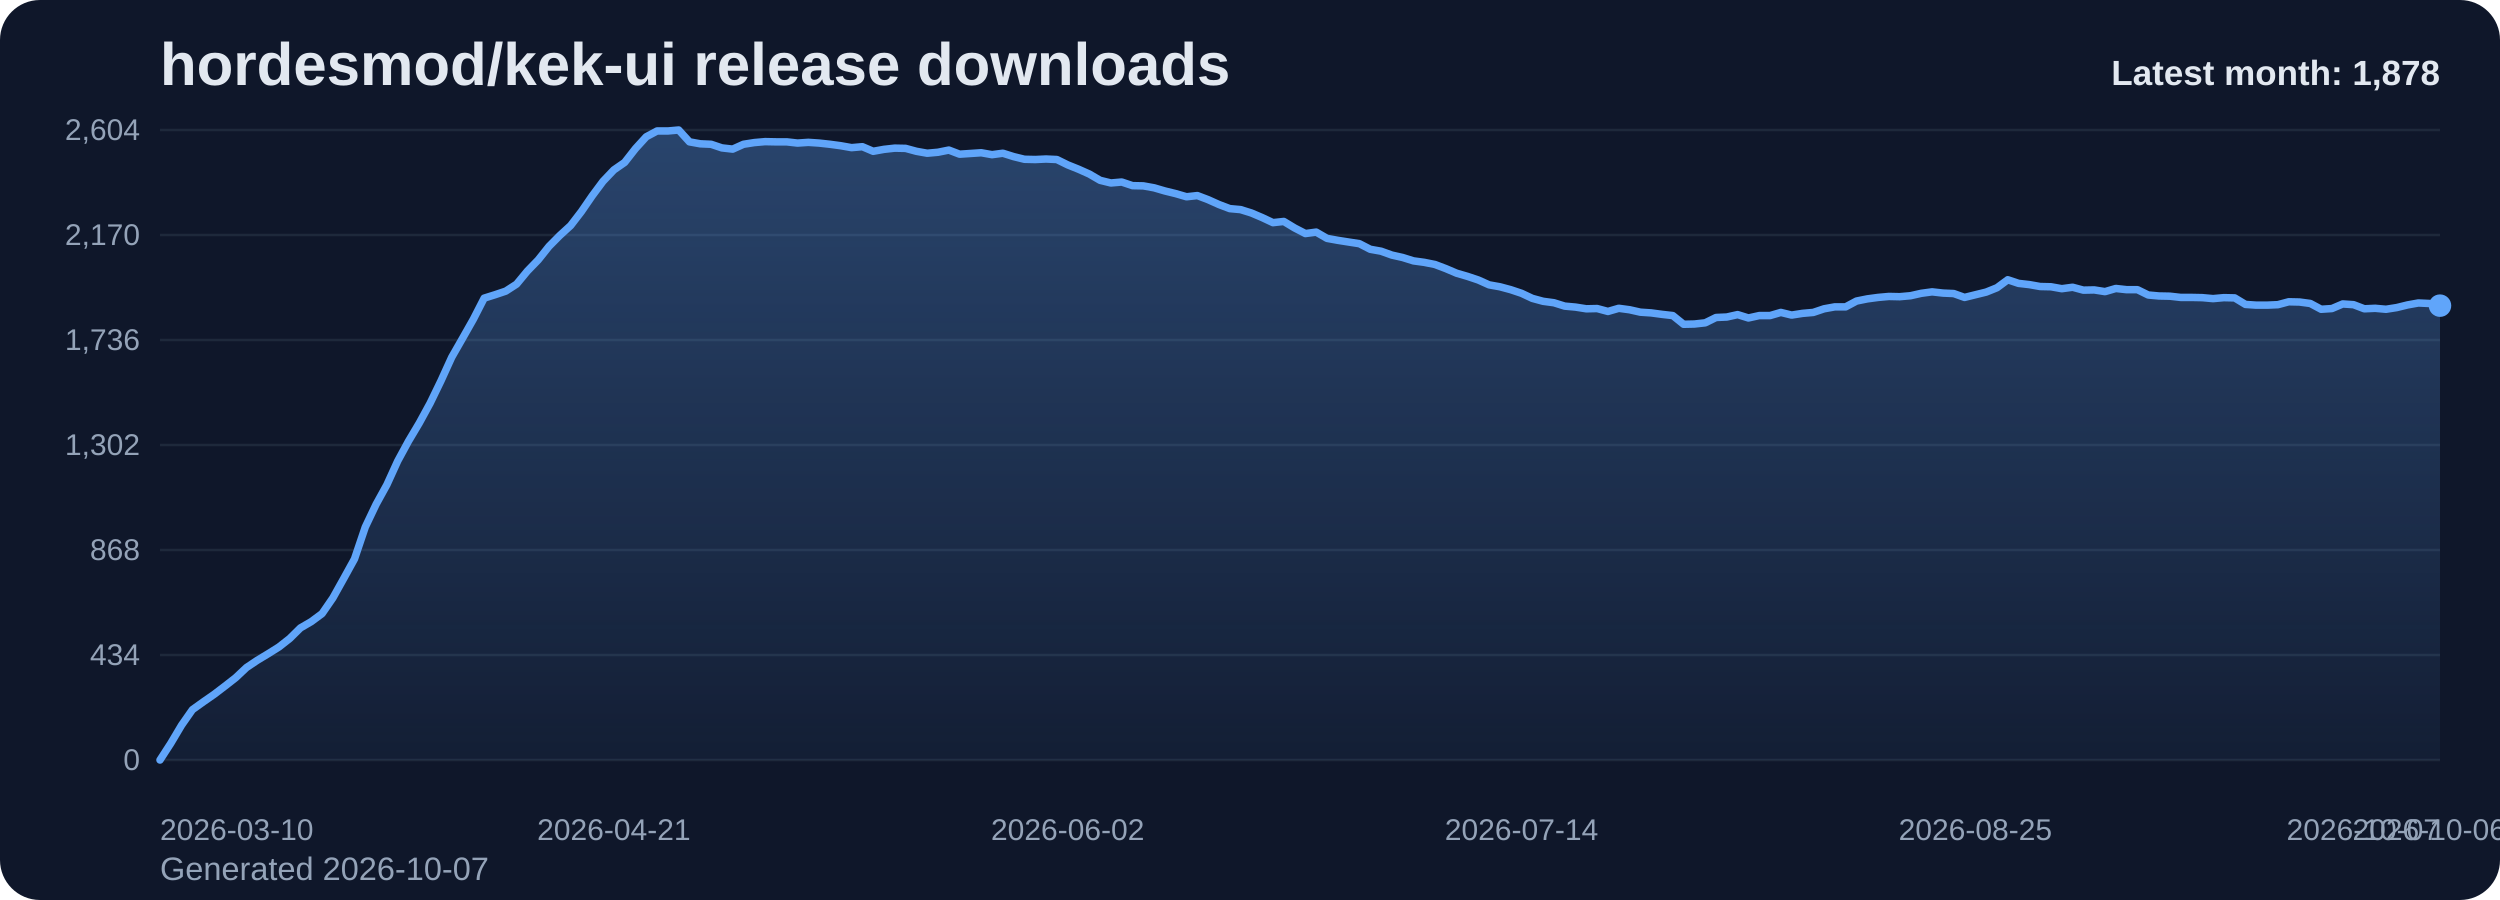
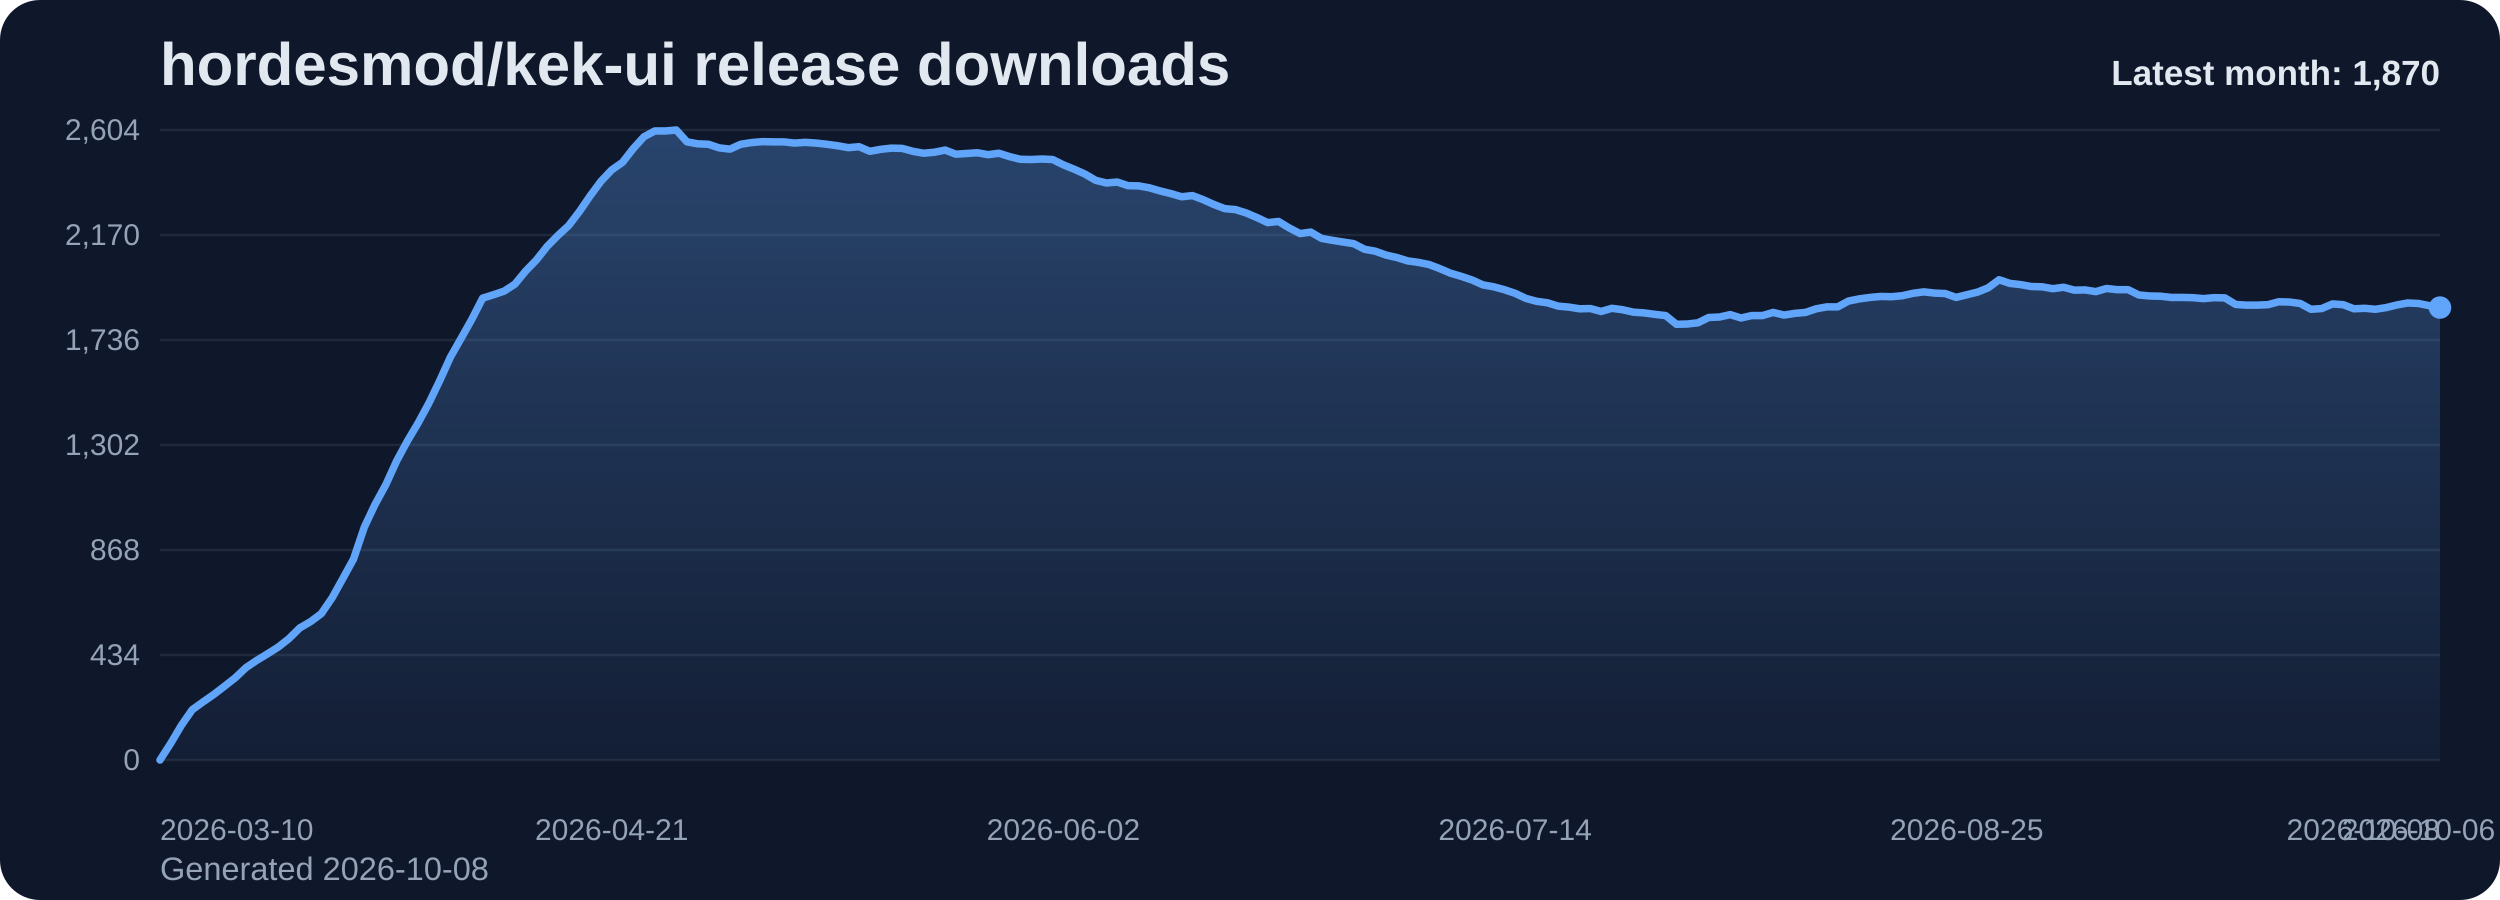
<svg xmlns="http://www.w3.org/2000/svg" viewBox="0 0 1000 360" role="img" aria-label="hordesmod/kek-ui release downloads chart">
  <defs>
    <linearGradient id="fill-monthly-slate" x1="0" y1="0" x2="0" y2="1">
      <stop offset="0%" stop-color="#60a5fa" stop-opacity="0.32" />
      <stop offset="100%" stop-color="#60a5fa" stop-opacity="0.05" />
    </linearGradient>
    <style>
      .bg { fill: #0f172a; }
      .title { font: 700 24px Arial, sans-serif; fill: #e2e8f0; }
      .sub { font: 400 13px Arial, sans-serif; fill: #94a3b8; }
      .grid { stroke: #1e293b; stroke-width: 1; }
      .axis { font: 400 12px Arial, sans-serif; fill: #94a3b8; }
      .line { fill: none; stroke: #60a5fa; stroke-width: 3; stroke-linecap: round; stroke-linejoin: round; }
      .dot { fill: #60a5fa; }
      .value { font: 600 11px Arial, sans-serif; fill: #cbd5e1; }
      .latest { font: 700 14px Arial, sans-serif; fill: #e2e8f0; }
    </style>
  </defs>
  <rect class="bg" x="0" y="0" width="1000" height="360" rx="16" />
  <text class="title" x="64" y="34">hordesmod/kek-ui release downloads</text>
-   <text class="sub" x="64" y="352">Generated 2026-10-07</text>
+   <text class="sub" x="64" y="352">Generated 2026-10-08</text>
  <line x1="64" y1="52.00" x2="976" y2="52.00" class="grid" />
  <text x="56" y="56.00" text-anchor="end" class="axis">2,604</text>
  <line x1="64" y1="94.00" x2="976" y2="94.00" class="grid" />
  <text x="56" y="98.00" text-anchor="end" class="axis">2,170</text>
  <line x1="64" y1="136.00" x2="976" y2="136.00" class="grid" />
  <text x="56" y="140.00" text-anchor="end" class="axis">1,736</text>
  <line x1="64" y1="178.00" x2="976" y2="178.00" class="grid" />
  <text x="56" y="182.00" text-anchor="end" class="axis">1,302</text>
  <line x1="64" y1="220.00" x2="976" y2="220.00" class="grid" />
  <text x="56" y="224.00" text-anchor="end" class="axis">868</text>
  <line x1="64" y1="262.00" x2="976" y2="262.00" class="grid" />
  <text x="56" y="266.00" text-anchor="end" class="axis">434</text>
  <line x1="64" y1="304.00" x2="976" y2="304.00" class="grid" />
  <text x="56" y="308.00" text-anchor="end" class="axis">0</text>
-   <path d="M 64.00 304 L 64.00 304.00 L 68.32 297.32 L 72.64 290.06 L 76.97 283.87 L 81.29 280.77 L 85.61 277.77 L 89.93 274.48 L 94.26 271.10 L 98.58 267.03 L 102.90 264.13 L 107.22 261.52 L 111.55 258.81 L 115.87 255.42 L 120.19 251.16 L 124.51 248.65 L 128.83 245.45 L 133.16 239.16 L 137.48 231.42 L 141.80 223.58 L 146.12 210.81 L 150.45 201.71 L 154.77 193.87 L 159.09 184.39 L 163.41 176.45 L 167.73 169.19 L 172.06 161.26 L 176.38 152.35 L 180.70 142.87 L 185.02 135.32 L 189.35 127.68 L 193.67 119.26 L 197.99 117.90 L 202.31 116.45 L 206.64 113.65 L 210.96 108.42 L 215.28 103.97 L 219.60 98.55 L 223.92 94.19 L 228.25 90.23 L 232.57 84.61 L 236.89 78.32 L 241.21 72.52 L 245.54 67.97 L 249.86 64.97 L 254.18 59.45 L 258.50 54.71 L 262.82 52.39 L 267.15 52.39 L 271.47 52.00 L 275.79 56.74 L 280.11 57.52 L 284.44 57.71 L 288.76 59.16 L 293.08 59.65 L 297.40 57.71 L 301.73 57.03 L 306.05 56.65 L 310.37 56.74 L 314.69 56.74 L 319.01 57.23 L 323.34 56.94 L 327.66 57.23 L 331.98 57.71 L 336.30 58.29 L 340.63 59.06 L 344.95 58.68 L 349.27 60.52 L 353.59 59.74 L 357.91 59.26 L 362.24 59.35 L 366.56 60.52 L 370.88 61.29 L 375.20 60.90 L 379.53 60.03 L 383.85 61.68 L 388.17 61.39 L 392.49 61.10 L 396.82 61.87 L 401.14 61.29 L 405.46 62.65 L 409.78 63.71 L 414.10 63.81 L 418.43 63.61 L 422.75 63.81 L 427.07 65.94 L 431.39 67.68 L 435.72 69.61 L 440.04 72.13 L 444.36 73.19 L 448.68 72.81 L 453.00 74.26 L 457.33 74.35 L 461.65 75.13 L 465.97 76.39 L 470.29 77.45 L 474.62 78.71 L 478.94 78.23 L 483.26 79.87 L 487.58 81.81 L 491.91 83.45 L 496.23 83.84 L 500.55 85.19 L 504.87 87.03 L 509.19 89.06 L 513.52 88.58 L 517.84 91.19 L 522.16 93.42 L 526.48 92.84 L 530.81 95.35 L 535.13 96.13 L 539.45 96.81 L 543.77 97.48 L 548.09 99.71 L 552.42 100.48 L 556.74 102.03 L 561.06 103.00 L 565.38 104.35 L 569.71 104.94 L 574.03 105.81 L 578.35 107.45 L 582.67 109.29 L 587.00 110.55 L 591.32 112.00 L 595.64 113.94 L 599.96 114.71 L 604.28 115.87 L 608.61 117.32 L 612.93 119.35 L 617.25 120.52 L 621.57 121.10 L 625.90 122.45 L 630.22 122.84 L 634.54 123.52 L 638.86 123.42 L 643.18 124.58 L 647.51 123.32 L 651.83 123.90 L 656.15 124.87 L 660.47 125.16 L 664.80 125.74 L 669.12 126.23 L 673.44 129.71 L 677.76 129.61 L 682.09 129.13 L 686.41 127.00 L 690.73 126.81 L 695.05 125.84 L 699.37 127.19 L 703.70 126.23 L 708.02 126.23 L 712.34 124.97 L 716.66 126.03 L 720.99 125.35 L 725.31 124.97 L 729.63 123.52 L 733.95 122.74 L 738.27 122.74 L 742.60 120.42 L 746.92 119.55 L 751.24 118.97 L 755.56 118.58 L 759.89 118.68 L 764.21 118.29 L 768.53 117.32 L 772.85 116.74 L 777.18 117.23 L 781.50 117.42 L 785.82 118.97 L 790.14 117.90 L 794.46 116.84 L 798.79 115.10 L 803.11 111.90 L 807.43 113.35 L 811.75 113.84 L 816.08 114.61 L 820.40 114.71 L 824.72 115.48 L 829.04 114.90 L 833.36 116.06 L 837.69 115.97 L 842.01 116.65 L 846.33 115.39 L 850.65 115.87 L 854.98 115.87 L 859.30 118.00 L 863.62 118.39 L 867.94 118.48 L 872.27 118.97 L 876.59 118.97 L 880.91 119.06 L 885.23 119.45 L 889.55 119.06 L 893.88 119.16 L 898.20 121.77 L 902.52 122.06 L 906.84 122.06 L 911.17 121.87 L 915.49 120.71 L 919.81 120.81 L 924.13 121.39 L 928.45 123.71 L 932.78 123.42 L 937.10 121.58 L 941.42 121.87 L 945.74 123.52 L 950.07 123.32 L 954.39 123.71 L 958.71 123.03 L 963.03 121.97 L 967.36 121.19 L 971.68 121.39 L 976.00 122.26 L 976.00 304 Z" fill="url(#fill-monthly-slate)" />
-   <polyline class="line" points="64.00,304.00 68.32,297.32 72.64,290.06 76.97,283.87 81.29,280.77 85.61,277.77 89.93,274.48 94.26,271.10 98.58,267.03 102.90,264.13 107.22,261.52 111.55,258.81 115.87,255.42 120.19,251.16 124.51,248.65 128.83,245.45 133.16,239.16 137.48,231.42 141.80,223.58 146.12,210.81 150.45,201.71 154.77,193.87 159.09,184.39 163.41,176.45 167.73,169.19 172.06,161.26 176.38,152.35 180.70,142.87 185.02,135.32 189.35,127.68 193.67,119.26 197.99,117.90 202.31,116.45 206.64,113.65 210.96,108.42 215.28,103.97 219.60,98.55 223.92,94.19 228.25,90.23 232.57,84.61 236.89,78.32 241.21,72.52 245.54,67.97 249.86,64.97 254.18,59.45 258.50,54.71 262.82,52.39 267.15,52.39 271.47,52.00 275.79,56.74 280.11,57.52 284.44,57.71 288.76,59.16 293.08,59.65 297.40,57.71 301.73,57.03 306.05,56.65 310.37,56.74 314.69,56.74 319.01,57.23 323.34,56.94 327.66,57.23 331.98,57.71 336.30,58.29 340.63,59.06 344.95,58.68 349.27,60.52 353.59,59.74 357.91,59.26 362.24,59.35 366.56,60.52 370.88,61.29 375.20,60.90 379.53,60.03 383.85,61.68 388.17,61.39 392.49,61.10 396.82,61.87 401.14,61.29 405.46,62.65 409.78,63.71 414.10,63.81 418.43,63.61 422.75,63.81 427.07,65.94 431.39,67.68 435.72,69.61 440.04,72.13 444.36,73.19 448.68,72.81 453.00,74.26 457.33,74.35 461.65,75.13 465.97,76.39 470.29,77.45 474.62,78.71 478.94,78.23 483.26,79.87 487.58,81.81 491.91,83.45 496.23,83.84 500.55,85.19 504.87,87.03 509.19,89.06 513.52,88.58 517.84,91.19 522.16,93.42 526.48,92.84 530.81,95.35 535.13,96.13 539.45,96.81 543.77,97.48 548.09,99.71 552.42,100.48 556.74,102.03 561.06,103.00 565.38,104.35 569.71,104.94 574.03,105.81 578.35,107.45 582.67,109.29 587.00,110.55 591.32,112.00 595.64,113.94 599.96,114.71 604.28,115.87 608.61,117.32 612.93,119.35 617.25,120.52 621.57,121.10 625.90,122.45 630.22,122.84 634.54,123.52 638.86,123.42 643.18,124.58 647.51,123.32 651.83,123.90 656.15,124.87 660.47,125.16 664.80,125.74 669.12,126.23 673.44,129.71 677.76,129.61 682.09,129.13 686.41,127.00 690.73,126.81 695.05,125.84 699.37,127.19 703.70,126.23 708.02,126.23 712.34,124.97 716.66,126.03 720.99,125.35 725.31,124.97 729.63,123.52 733.95,122.74 738.27,122.74 742.60,120.42 746.92,119.55 751.24,118.97 755.56,118.58 759.89,118.68 764.21,118.29 768.53,117.32 772.85,116.74 777.18,117.23 781.50,117.42 785.82,118.97 790.14,117.90 794.46,116.84 798.79,115.10 803.11,111.90 807.43,113.35 811.75,113.84 816.08,114.61 820.40,114.71 824.72,115.48 829.04,114.90 833.36,116.06 837.69,115.97 842.01,116.65 846.33,115.39 850.65,115.87 854.98,115.87 859.30,118.00 863.62,118.39 867.94,118.48 872.27,118.97 876.59,118.97 880.91,119.06 885.23,119.45 889.55,119.06 893.88,119.16 898.20,121.77 902.52,122.06 906.84,122.06 911.17,121.87 915.49,120.71 919.81,120.81 924.13,121.39 928.45,123.71 932.78,123.42 937.10,121.58 941.42,121.87 945.74,123.52 950.07,123.32 954.39,123.71 958.71,123.03 963.03,121.97 967.36,121.19 971.68,121.39 976.00,122.26" />
-   <circle class="dot" cx="976.00" cy="122.26" r="4.5" />
+   <path d="M 64.00 304 L 64.00 304.00 L 68.30 297.32 L 72.60 290.06 L 76.91 283.87 L 81.21 280.77 L 85.51 277.77 L 89.81 274.48 L 94.11 271.10 L 98.42 267.03 L 102.72 264.13 L 107.02 261.52 L 111.32 258.81 L 115.62 255.42 L 119.92 251.16 L 124.23 248.65 L 128.53 245.45 L 132.83 239.16 L 137.13 231.42 L 141.43 223.58 L 145.74 210.81 L 150.04 201.71 L 154.34 193.87 L 158.64 184.39 L 162.94 176.45 L 167.25 169.19 L 171.55 161.26 L 175.85 152.35 L 180.15 142.87 L 184.45 135.32 L 188.75 127.68 L 193.06 119.26 L 197.36 117.90 L 201.66 116.45 L 205.96 113.65 L 210.26 108.42 L 214.57 103.97 L 218.87 98.55 L 223.17 94.19 L 227.47 90.23 L 231.77 84.61 L 236.08 78.32 L 240.38 72.52 L 244.68 67.97 L 248.98 64.97 L 253.28 59.45 L 257.58 54.71 L 261.89 52.39 L 266.19 52.39 L 270.49 52.00 L 274.79 56.74 L 279.09 57.52 L 283.40 57.71 L 287.70 59.16 L 292.00 59.65 L 296.30 57.71 L 300.60 57.03 L 304.91 56.65 L 309.21 56.74 L 313.51 56.74 L 317.81 57.23 L 322.11 56.94 L 326.42 57.23 L 330.72 57.71 L 335.02 58.29 L 339.32 59.06 L 343.62 58.68 L 347.92 60.52 L 352.23 59.74 L 356.53 59.26 L 360.83 59.35 L 365.13 60.52 L 369.43 61.29 L 373.74 60.90 L 378.04 60.03 L 382.34 61.68 L 386.64 61.39 L 390.94 61.10 L 395.25 61.87 L 399.55 61.29 L 403.85 62.65 L 408.15 63.71 L 412.45 63.81 L 416.75 63.61 L 421.06 63.81 L 425.36 65.94 L 429.66 67.68 L 433.96 69.61 L 438.26 72.13 L 442.57 73.19 L 446.87 72.81 L 451.17 74.26 L 455.47 74.35 L 459.77 75.13 L 464.08 76.39 L 468.38 77.45 L 472.68 78.71 L 476.98 78.23 L 481.28 79.87 L 485.58 81.81 L 489.89 83.45 L 494.19 83.84 L 498.49 85.19 L 502.79 87.03 L 507.09 89.06 L 511.40 88.58 L 515.70 91.19 L 520.00 93.42 L 524.30 92.84 L 528.60 95.35 L 532.91 96.13 L 537.21 96.81 L 541.51 97.48 L 545.81 99.71 L 550.11 100.48 L 554.42 102.03 L 558.72 103.00 L 563.02 104.35 L 567.32 104.94 L 571.62 105.81 L 575.92 107.45 L 580.23 109.29 L 584.53 110.55 L 588.83 112.00 L 593.13 113.94 L 597.43 114.71 L 601.74 115.87 L 606.04 117.32 L 610.34 119.35 L 614.64 120.52 L 618.94 121.10 L 623.25 122.45 L 627.55 122.84 L 631.85 123.52 L 636.15 123.42 L 640.45 124.58 L 644.75 123.32 L 649.06 123.90 L 653.36 124.87 L 657.66 125.16 L 661.96 125.74 L 666.26 126.23 L 670.57 129.71 L 674.87 129.61 L 679.17 129.13 L 683.47 127.00 L 687.77 126.81 L 692.08 125.84 L 696.38 127.19 L 700.68 126.23 L 704.98 126.23 L 709.28 124.97 L 713.58 126.03 L 717.89 125.35 L 722.19 124.97 L 726.49 123.52 L 730.79 122.74 L 735.09 122.74 L 739.40 120.42 L 743.70 119.55 L 748.00 118.97 L 752.30 118.58 L 756.60 118.68 L 760.91 118.29 L 765.21 117.32 L 769.51 116.74 L 773.81 117.23 L 778.11 117.42 L 782.42 118.97 L 786.72 117.90 L 791.02 116.84 L 795.32 115.10 L 799.62 111.90 L 803.92 113.35 L 808.23 113.84 L 812.53 114.61 L 816.83 114.71 L 821.13 115.48 L 825.43 114.90 L 829.74 116.06 L 834.04 115.97 L 838.34 116.65 L 842.64 115.39 L 846.94 115.87 L 851.25 115.87 L 855.55 118.00 L 859.85 118.39 L 864.15 118.48 L 868.45 118.97 L 872.75 118.97 L 877.06 119.06 L 881.36 119.45 L 885.66 119.06 L 889.96 119.16 L 894.26 121.77 L 898.57 122.06 L 902.87 122.06 L 907.17 121.87 L 911.47 120.71 L 915.77 120.81 L 920.08 121.39 L 924.38 123.71 L 928.68 123.42 L 932.98 121.58 L 937.28 121.87 L 941.58 123.52 L 945.89 123.32 L 950.19 123.71 L 954.49 123.03 L 958.79 121.97 L 963.09 121.19 L 967.40 121.39 L 971.70 122.26 L 976.00 123.03 L 976.00 304 Z" fill="url(#fill-monthly-slate)" />
+   <polyline class="line" points="64.00,304.00 68.30,297.32 72.60,290.06 76.91,283.87 81.21,280.77 85.51,277.77 89.81,274.48 94.11,271.10 98.42,267.03 102.72,264.13 107.02,261.52 111.32,258.81 115.62,255.42 119.92,251.16 124.23,248.65 128.53,245.45 132.83,239.16 137.13,231.42 141.43,223.58 145.74,210.81 150.04,201.71 154.34,193.87 158.64,184.39 162.94,176.45 167.25,169.19 171.55,161.26 175.85,152.35 180.15,142.87 184.45,135.32 188.75,127.68 193.06,119.26 197.36,117.90 201.66,116.45 205.96,113.65 210.26,108.42 214.57,103.97 218.87,98.55 223.17,94.19 227.47,90.23 231.77,84.61 236.08,78.32 240.38,72.52 244.68,67.97 248.98,64.97 253.28,59.45 257.58,54.71 261.89,52.39 266.19,52.39 270.49,52.00 274.79,56.74 279.09,57.52 283.40,57.71 287.70,59.16 292.00,59.65 296.30,57.71 300.60,57.03 304.91,56.65 309.21,56.74 313.51,56.74 317.81,57.23 322.11,56.94 326.42,57.23 330.72,57.71 335.02,58.29 339.32,59.06 343.62,58.68 347.92,60.52 352.23,59.74 356.53,59.26 360.83,59.35 365.13,60.52 369.43,61.29 373.74,60.90 378.04,60.03 382.34,61.68 386.64,61.39 390.94,61.10 395.25,61.87 399.55,61.29 403.85,62.65 408.15,63.71 412.45,63.81 416.75,63.61 421.06,63.81 425.36,65.94 429.66,67.68 433.96,69.61 438.26,72.13 442.57,73.19 446.87,72.81 451.17,74.26 455.47,74.35 459.77,75.13 464.08,76.39 468.38,77.45 472.68,78.71 476.98,78.23 481.28,79.87 485.58,81.81 489.89,83.45 494.19,83.84 498.49,85.19 502.79,87.03 507.09,89.06 511.40,88.58 515.70,91.19 520.00,93.42 524.30,92.84 528.60,95.35 532.91,96.13 537.21,96.81 541.51,97.48 545.81,99.71 550.11,100.48 554.42,102.03 558.72,103.00 563.02,104.35 567.32,104.94 571.62,105.81 575.92,107.45 580.23,109.29 584.53,110.55 588.83,112.00 593.13,113.94 597.43,114.71 601.74,115.87 606.04,117.32 610.34,119.35 614.64,120.52 618.94,121.10 623.25,122.45 627.55,122.84 631.85,123.52 636.15,123.42 640.45,124.58 644.75,123.32 649.06,123.90 653.36,124.87 657.66,125.16 661.96,125.74 666.26,126.23 670.57,129.71 674.87,129.61 679.17,129.13 683.47,127.00 687.77,126.81 692.08,125.84 696.38,127.19 700.68,126.23 704.98,126.23 709.28,124.97 713.58,126.03 717.89,125.35 722.19,124.97 726.49,123.52 730.79,122.74 735.09,122.74 739.40,120.42 743.70,119.55 748.00,118.97 752.30,118.58 756.60,118.68 760.91,118.29 765.21,117.32 769.51,116.74 773.81,117.23 778.11,117.42 782.42,118.97 786.72,117.90 791.02,116.84 795.32,115.10 799.62,111.90 803.92,113.35 808.23,113.84 812.53,114.61 816.83,114.71 821.13,115.48 825.43,114.90 829.74,116.06 834.04,115.97 838.34,116.65 842.64,115.39 846.94,115.87 851.25,115.87 855.55,118.00 859.85,118.39 864.15,118.48 868.45,118.97 872.75,118.97 877.06,119.06 881.36,119.45 885.66,119.06 889.96,119.16 894.26,121.77 898.57,122.06 902.87,122.06 907.17,121.87 911.47,120.71 915.77,120.81 920.08,121.39 924.38,123.71 928.68,123.42 932.98,121.58 937.28,121.87 941.58,123.52 945.89,123.32 950.19,123.71 954.49,123.03 958.79,121.97 963.09,121.19 967.40,121.39 971.70,122.26 976.00,123.03" />
+   <circle class="dot" cx="976.00" cy="123.03" r="4.5" />
  <text class="axis" x="64.00" y="336" text-anchor="start">2026-03-10</text>
-   <text class="axis" x="245.54" y="336" text-anchor="middle">2026-04-21</text>
-   <text class="axis" x="427.07" y="336" text-anchor="middle">2026-06-02</text>
-   <text class="axis" x="608.61" y="336" text-anchor="middle">2026-07-14</text>
-   <text class="axis" x="790.14" y="336" text-anchor="middle">2026-08-25</text>
-   <text class="axis" x="971.68" y="336" text-anchor="middle">2026-10-06</text>
-   <text class="axis" x="976.00" y="336" text-anchor="end">2026-10-07</text>
-   <text class="latest" x="976" y="34" text-anchor="end">Latest month: 1,878</text>
+   <text class="axis" x="244.68" y="336" text-anchor="middle">2026-04-21</text>
+   <text class="axis" x="425.36" y="336" text-anchor="middle">2026-06-02</text>
+   <text class="axis" x="606.04" y="336" text-anchor="middle">2026-07-14</text>
+   <text class="axis" x="786.72" y="336" text-anchor="middle">2026-08-25</text>
+   <text class="axis" x="967.40" y="336" text-anchor="middle">2026-10-06</text>
+   <text class="axis" x="976.00" y="336" text-anchor="end">2026-10-08</text>
+   <text class="latest" x="976" y="34" text-anchor="end">Latest month: 1,870</text>
</svg>
